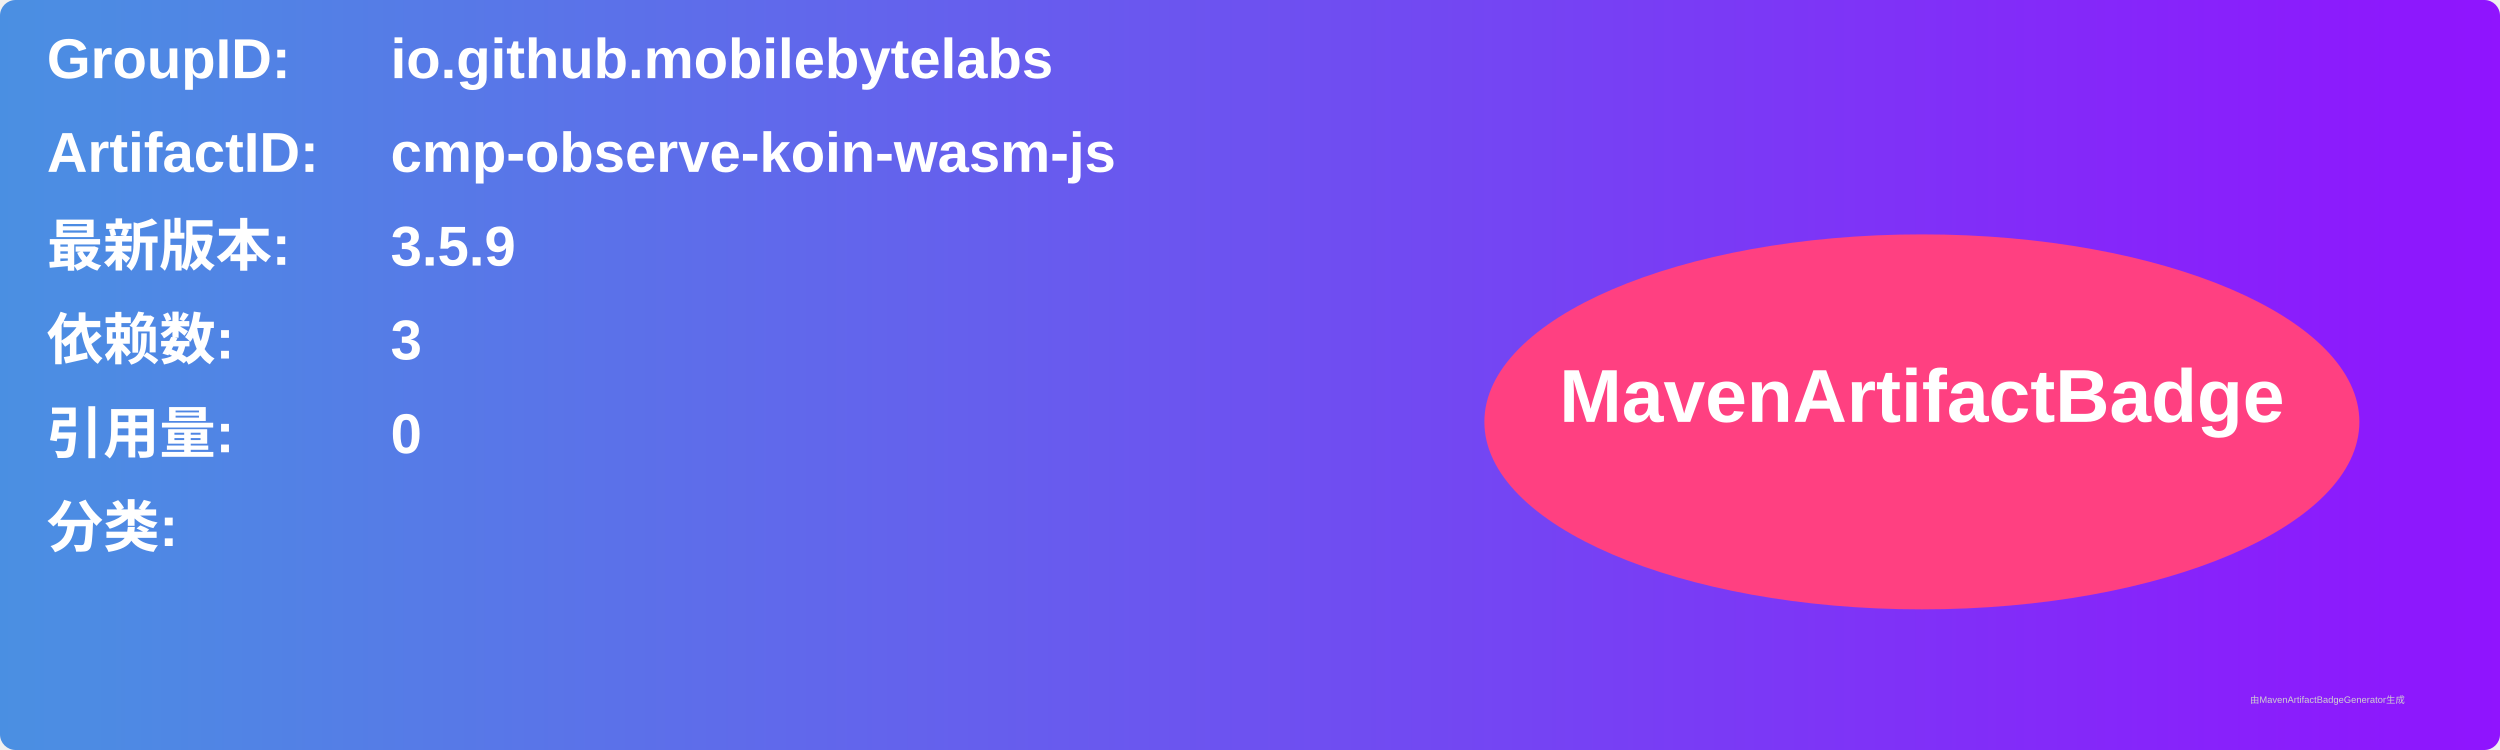
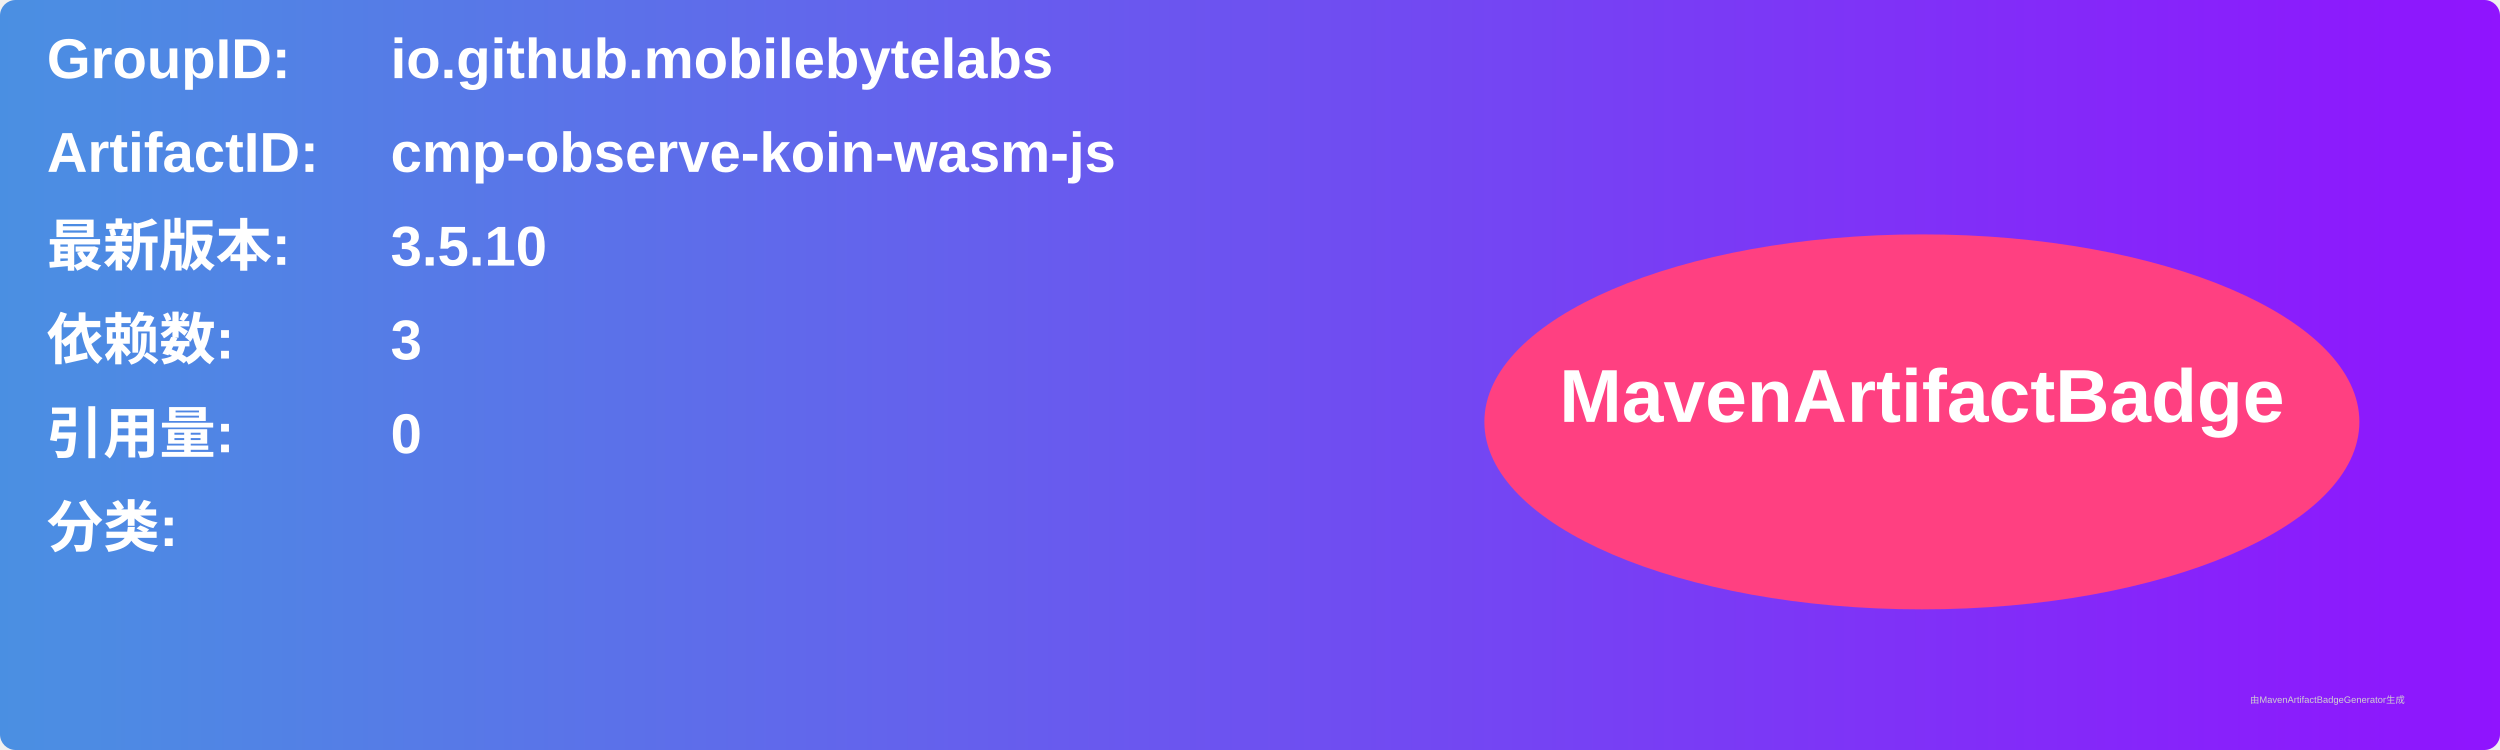
<svg xmlns="http://www.w3.org/2000/svg" width="800" height="240" viewBox="0 0 800 240">
  <linearGradient id="grad" x1="0%" y1="0%" x2="100%" y2="0%">
    <stop offset="0%" stop-color="#4a90e2" />
    <stop offset="100%" stop-color="#9013fe" />
  </linearGradient>
  <rect width="100%" height="100%" rx="5" ry="5" fill="url(#grad)" />
  <g transform="translate(15, 15)">
    <text x="0" y="10" font-family="Arial" font-size="18" fill="white" font-weight="bold" width="260">GroupID:</text>
    <text x="110" y="10" font-family="Arial" font-size="18" fill="white" font-weight="bold" width="460">io.github.mobilebytelabs</text>
    <text x="0" y="40" font-family="Arial" font-size="18" fill="white" font-weight="bold" width="260">ArtifactID:</text>
    <text x="110" y="40" font-family="Arial" font-size="18" fill="white" font-weight="bold" width="460">cmp-observe-koin-wasm-js</text>
    <text x="0" y="70" font-family="Arial" font-size="18" fill="white" font-weight="bold">最新版本:</text>
    <text x="110" y="70" font-family="Arial" font-size="18" fill="white" font-weight="bold">
-       <tspan font-weight="bold">3.5.9</tspan>
+       <tspan font-weight="bold">3.5.10</tspan>
    </text>
    <text x="0" y="100" font-family="Arial" font-size="18" fill="white" font-weight="bold">依赖数: </text>
    <text x="110" y="100" font-family="Arial" font-size="18" fill="white">
      <tspan font-weight="bold">3</tspan>
    </text>
    <text x="0" y="130" font-family="Arial" font-size="18" fill="white" font-weight="bold">引用量: </text>
    <text x="110" y="130" font-family="Arial" font-size="18" fill="white">
      <tspan font-weight="bold">0</tspan>
    </text>
    <text x="0" y="160" font-family="Arial" font-size="18" fill="white" font-weight="bold">分类:</text>
    <text x="10" y="190" font-family="Arial" font-size="10" fill="white">
      <tspan font-weight="bold" />
    </text>
    <ellipse cx="600" cy="120" rx="140" ry="60" fill="#ff4081" />
    <text x="600" y="120" text-anchor="middle" font-family="Arial" font-size="24" fill="white" font-weight="bold">MavenArtifactBadge</text>
  </g>
  <text x="720" y="225" font-family="Arial" font-size="3" fill="#d0d0d0">由MavenArtifactBadgeGenerator生成</text>
</svg>
